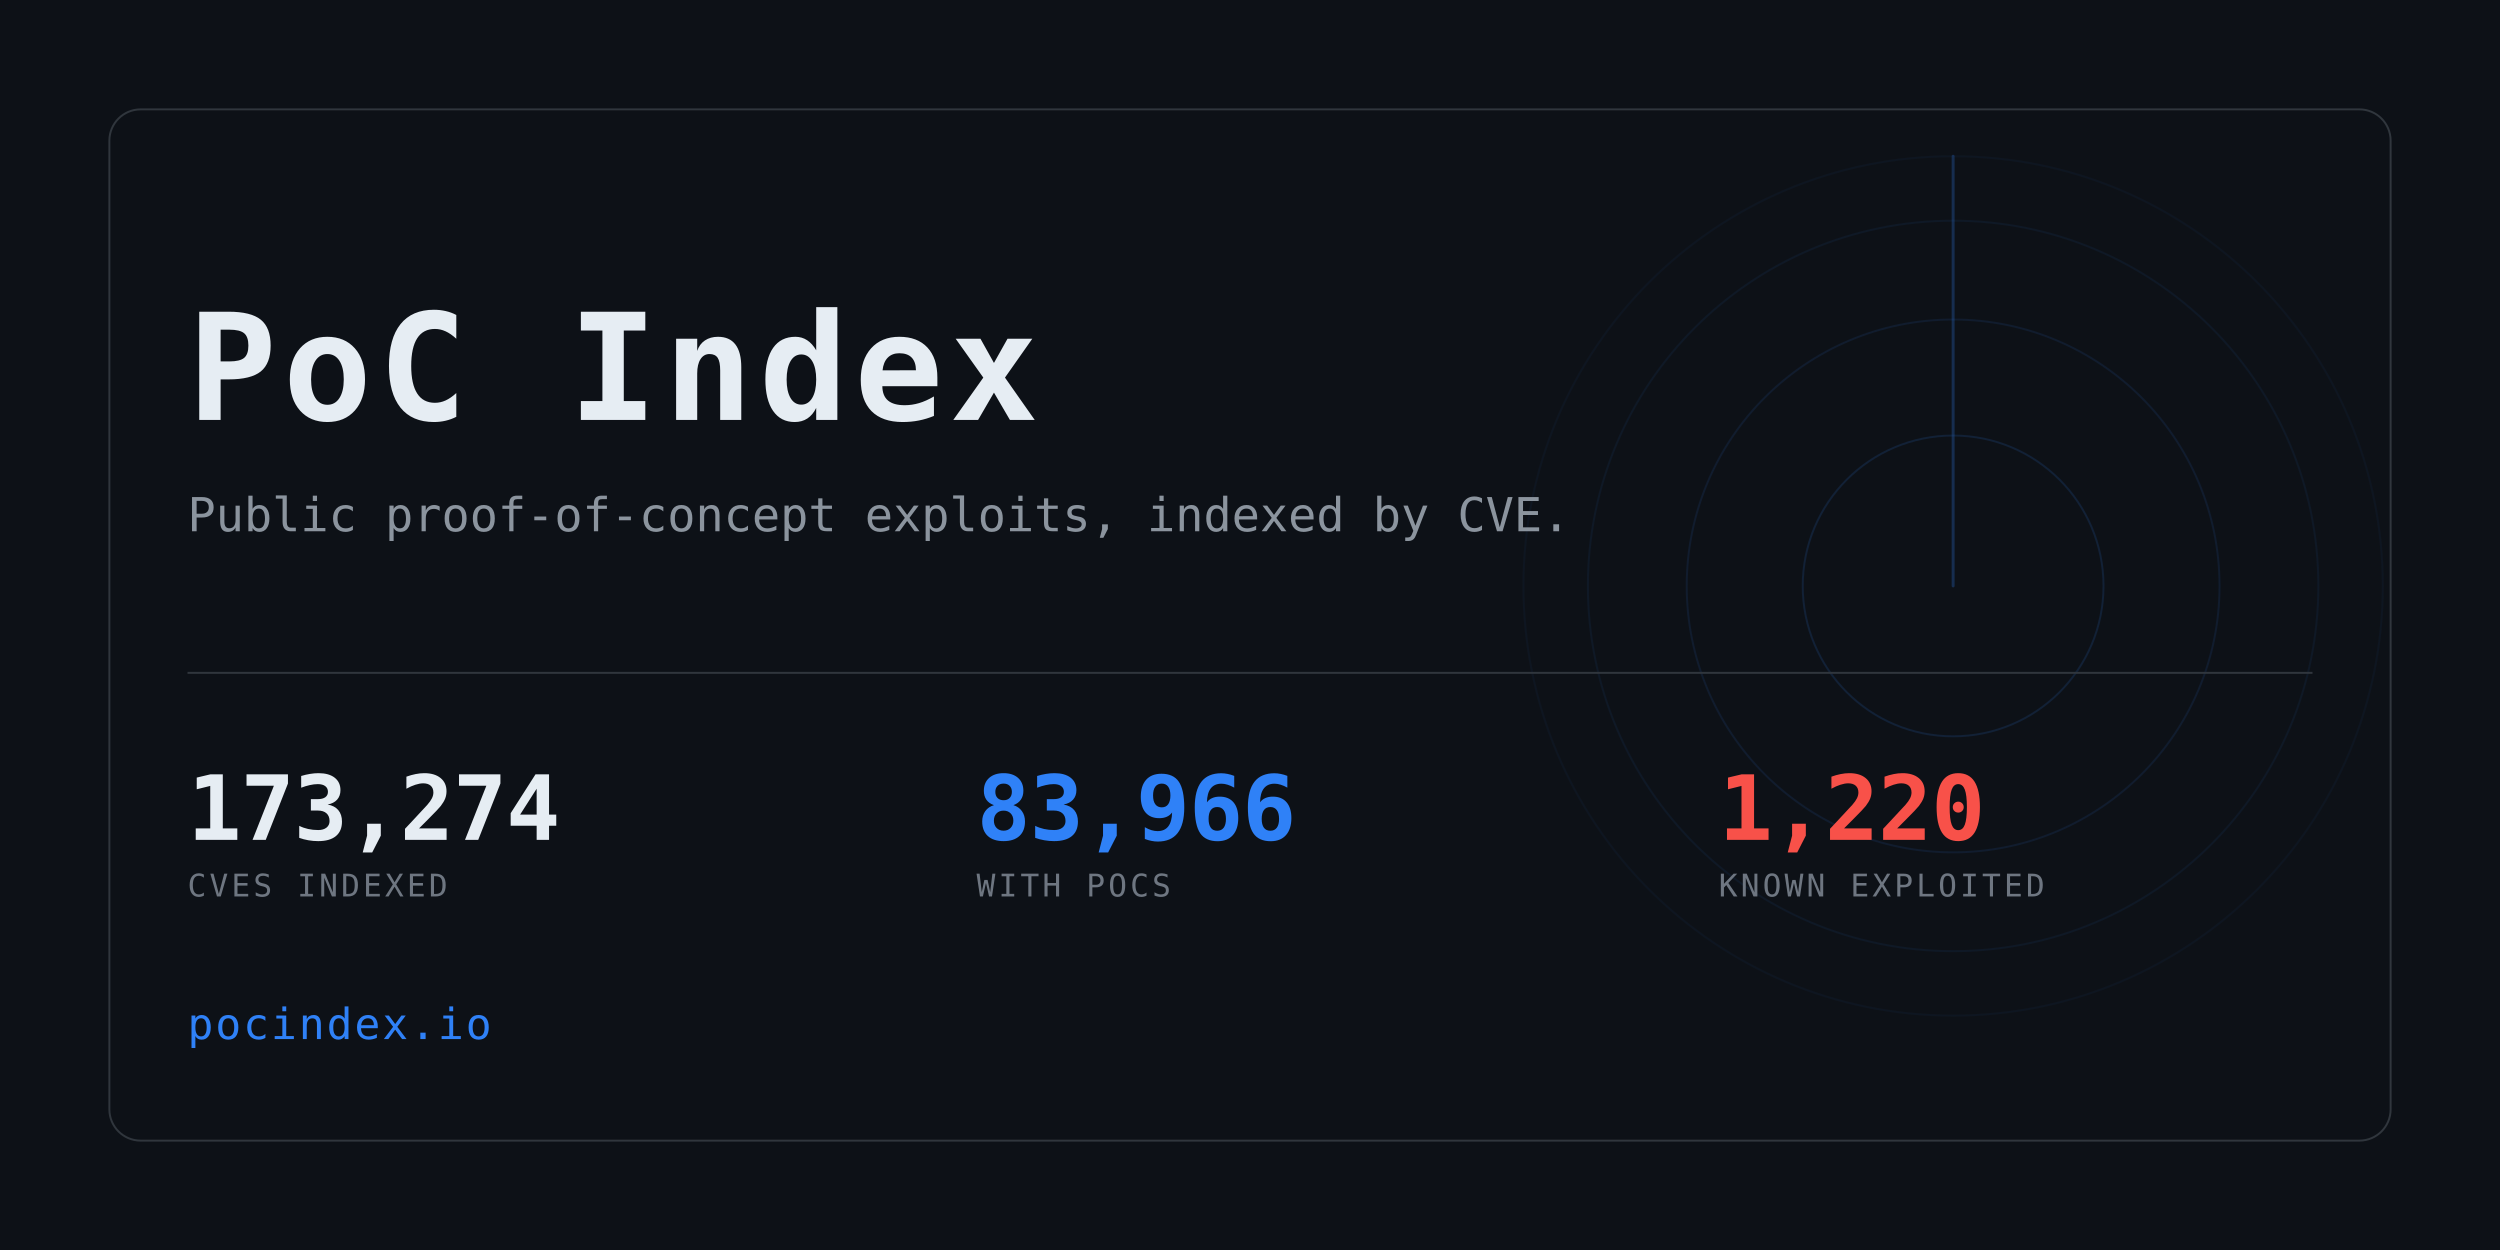
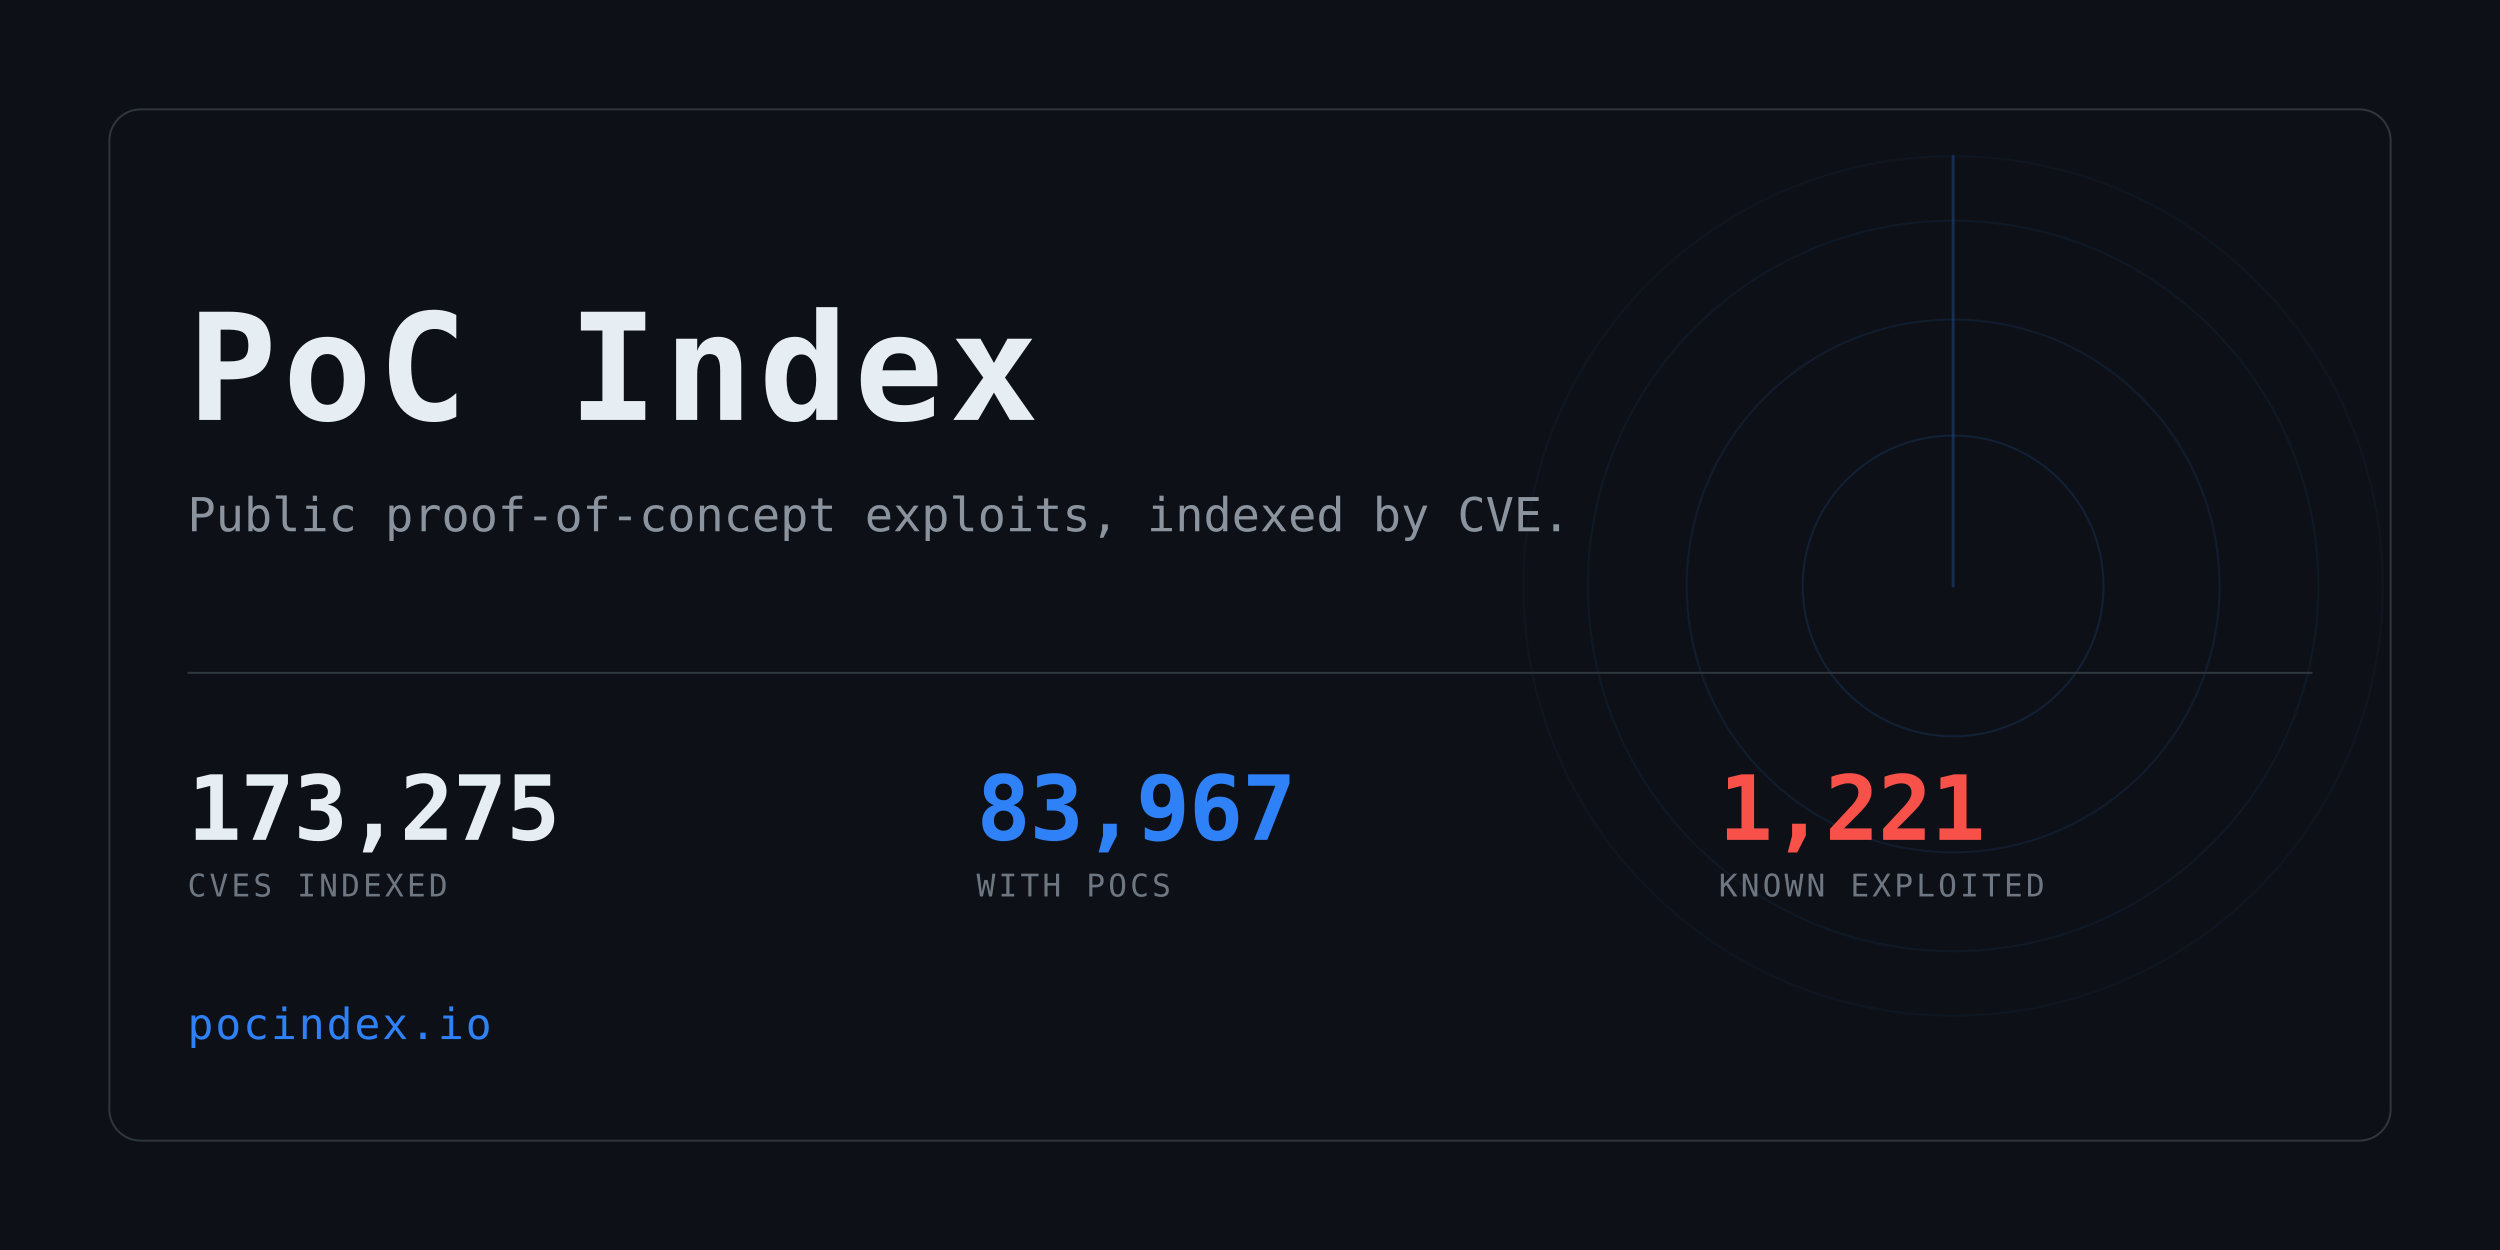
<svg xmlns="http://www.w3.org/2000/svg" width="1280" height="640" viewBox="0 0 1280 640" role="img" aria-label="PoC Index">
  <clipPath id="card">
    <rect x="56" y="56" width="1168" height="528" rx="16" />
  </clipPath>
  <rect width="1280" height="640" fill="#0d1117" />
  <g clip-path="url(#card)" opacity="0.6">
    <g>
      <circle cx="1000" cy="300" r="77.0" fill="none" stroke="#2f81f7" stroke-width="1" opacity="0.234" />
      <circle cx="1000" cy="300" r="136.4" fill="none" stroke="#2f81f7" stroke-width="1" opacity="0.169" />
      <circle cx="1000" cy="300" r="187.0" fill="none" stroke="#2f81f7" stroke-width="1" opacity="0.117" />
      <circle cx="1000" cy="300" r="220.0" fill="none" stroke="#2f81f7" stroke-width="1" opacity="0.078" />
      <line x1="1000" y1="300" x2="1000" y2="80.0" stroke="#2f81f7" stroke-width="1.5" stroke-linecap="round" opacity="0.416">
        <animateTransform attributeName="transform" type="rotate" from="0 1000 300" to="360 1000 300" dur="8s" repeatCount="indefinite" />
      </line>
    </g>
  </g>
  <rect x="56" y="56" width="1168" height="528" rx="16" fill="none" stroke="#30363d" />
  <text x="96" y="215" font-family="ui-monospace,SFMono-Regular,Menlo,Consolas,monospace" font-size="76" font-weight="700" fill="#e6edf3" letter-spacing="3">PoC Index</text>
  <text x="96" y="272" font-family="ui-monospace,SFMono-Regular,Menlo,Consolas,monospace" font-size="24" fill="#8b949e">
    Public proof-of-concept exploits, indexed by CVE.</text>
  <rect x="96" y="344" width="1088" height="1" fill="#30363d" />
-   <text x="96" y="430" font-family="ui-monospace,SFMono-Regular,Menlo,Consolas,monospace" font-size="46" font-weight="700" fill="#e6edf3" letter-spacing="-0.5">173,274</text>
+   <text x="96" y="430" font-family="ui-monospace,SFMono-Regular,Menlo,Consolas,monospace" font-size="46" font-weight="700" fill="#e6edf3" letter-spacing="-0.5">173,275</text>
  <text x="96" y="459" font-family="ui-monospace,SFMono-Regular,Menlo,Consolas,monospace" font-size="16" fill="#6e7681" letter-spacing="1.6">CVES INDEXED</text>
-   <text x="500" y="430" font-family="ui-monospace,SFMono-Regular,Menlo,Consolas,monospace" font-size="46" font-weight="700" fill="#2f81f7" letter-spacing="-0.5">83,966</text>
+   <text x="500" y="430" font-family="ui-monospace,SFMono-Regular,Menlo,Consolas,monospace" font-size="46" font-weight="700" fill="#2f81f7" letter-spacing="-0.5">83,967</text>
  <text x="500" y="459" font-family="ui-monospace,SFMono-Regular,Menlo,Consolas,monospace" font-size="16" fill="#6e7681" letter-spacing="1.6">WITH POCS</text>
-   <text x="880" y="430" font-family="ui-monospace,SFMono-Regular,Menlo,Consolas,monospace" font-size="46" font-weight="700" fill="#f85149" letter-spacing="-0.5">1,220</text>
+   <text x="880" y="430" font-family="ui-monospace,SFMono-Regular,Menlo,Consolas,monospace" font-size="46" font-weight="700" fill="#f85149" letter-spacing="-0.5">1,221</text>
  <text x="880" y="459" font-family="ui-monospace,SFMono-Regular,Menlo,Consolas,monospace" font-size="16" fill="#6e7681" letter-spacing="1.6">KNOWN EXPLOITED</text>
  <text x="96" y="532" font-family="ui-monospace,SFMono-Regular,Menlo,Consolas,monospace" font-size="22" fill="#2f81f7" letter-spacing="1">pocindex.io</text>
</svg>
